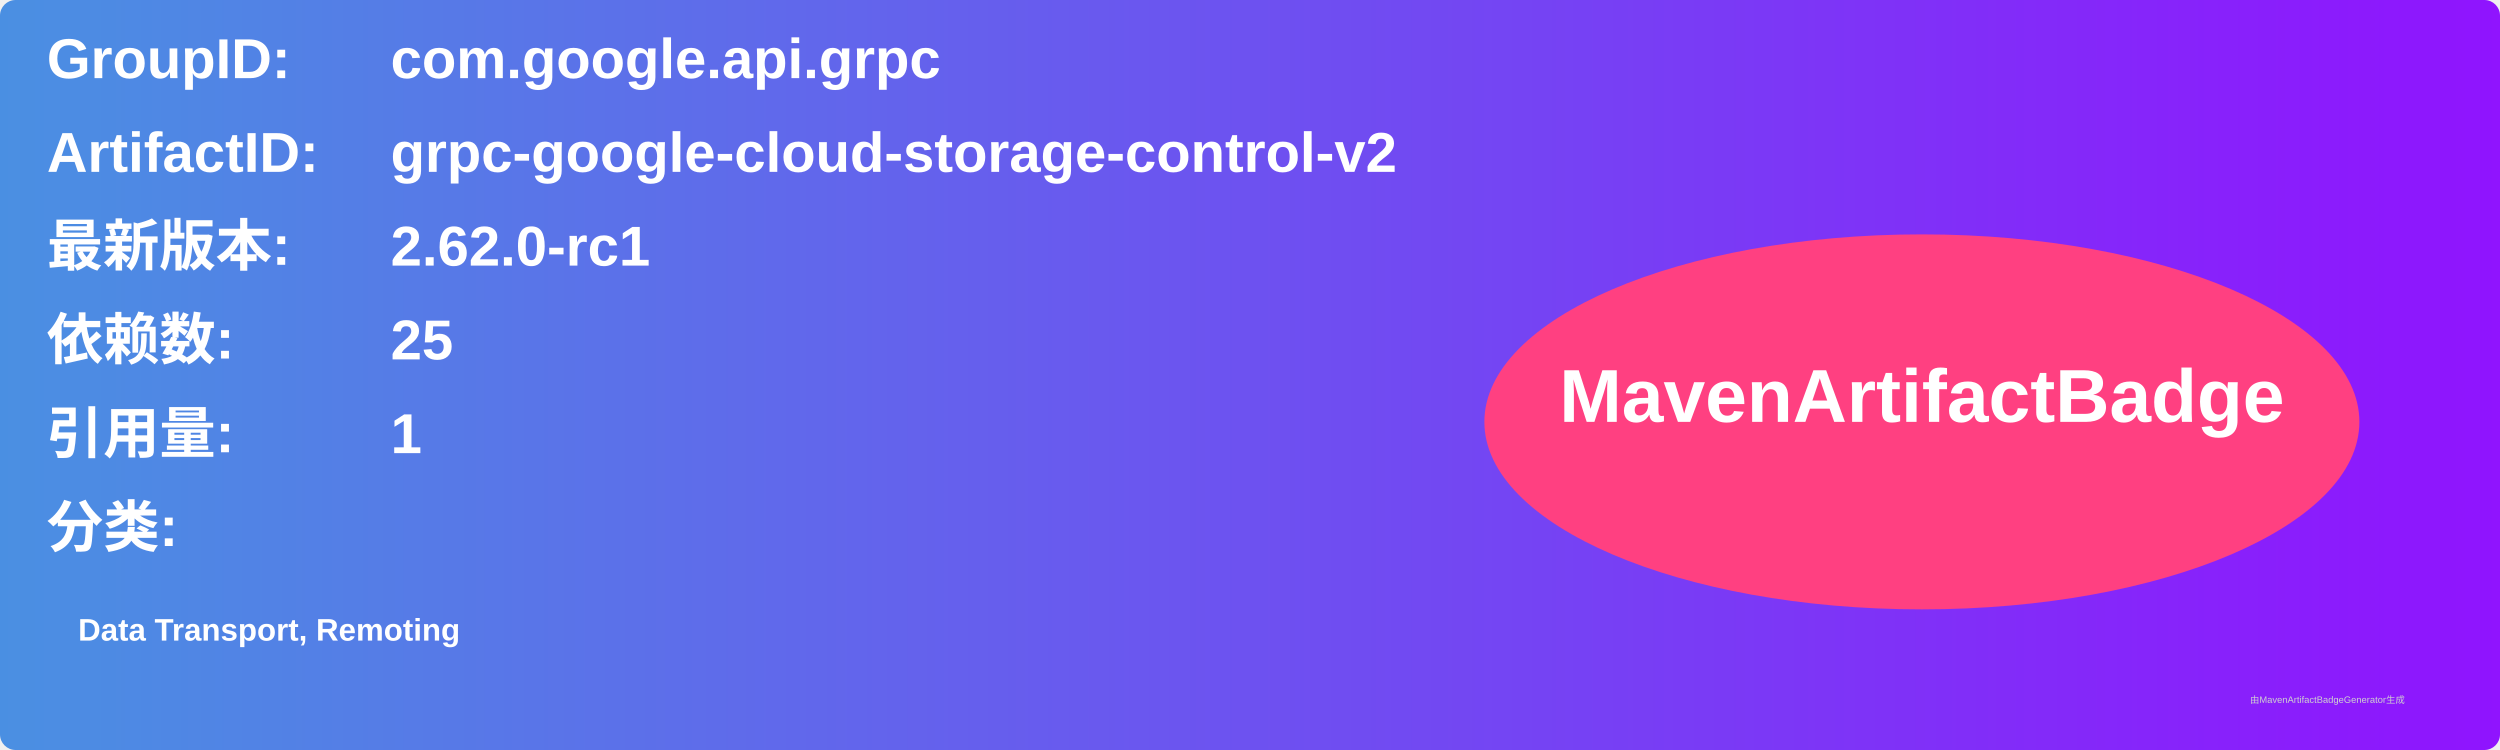
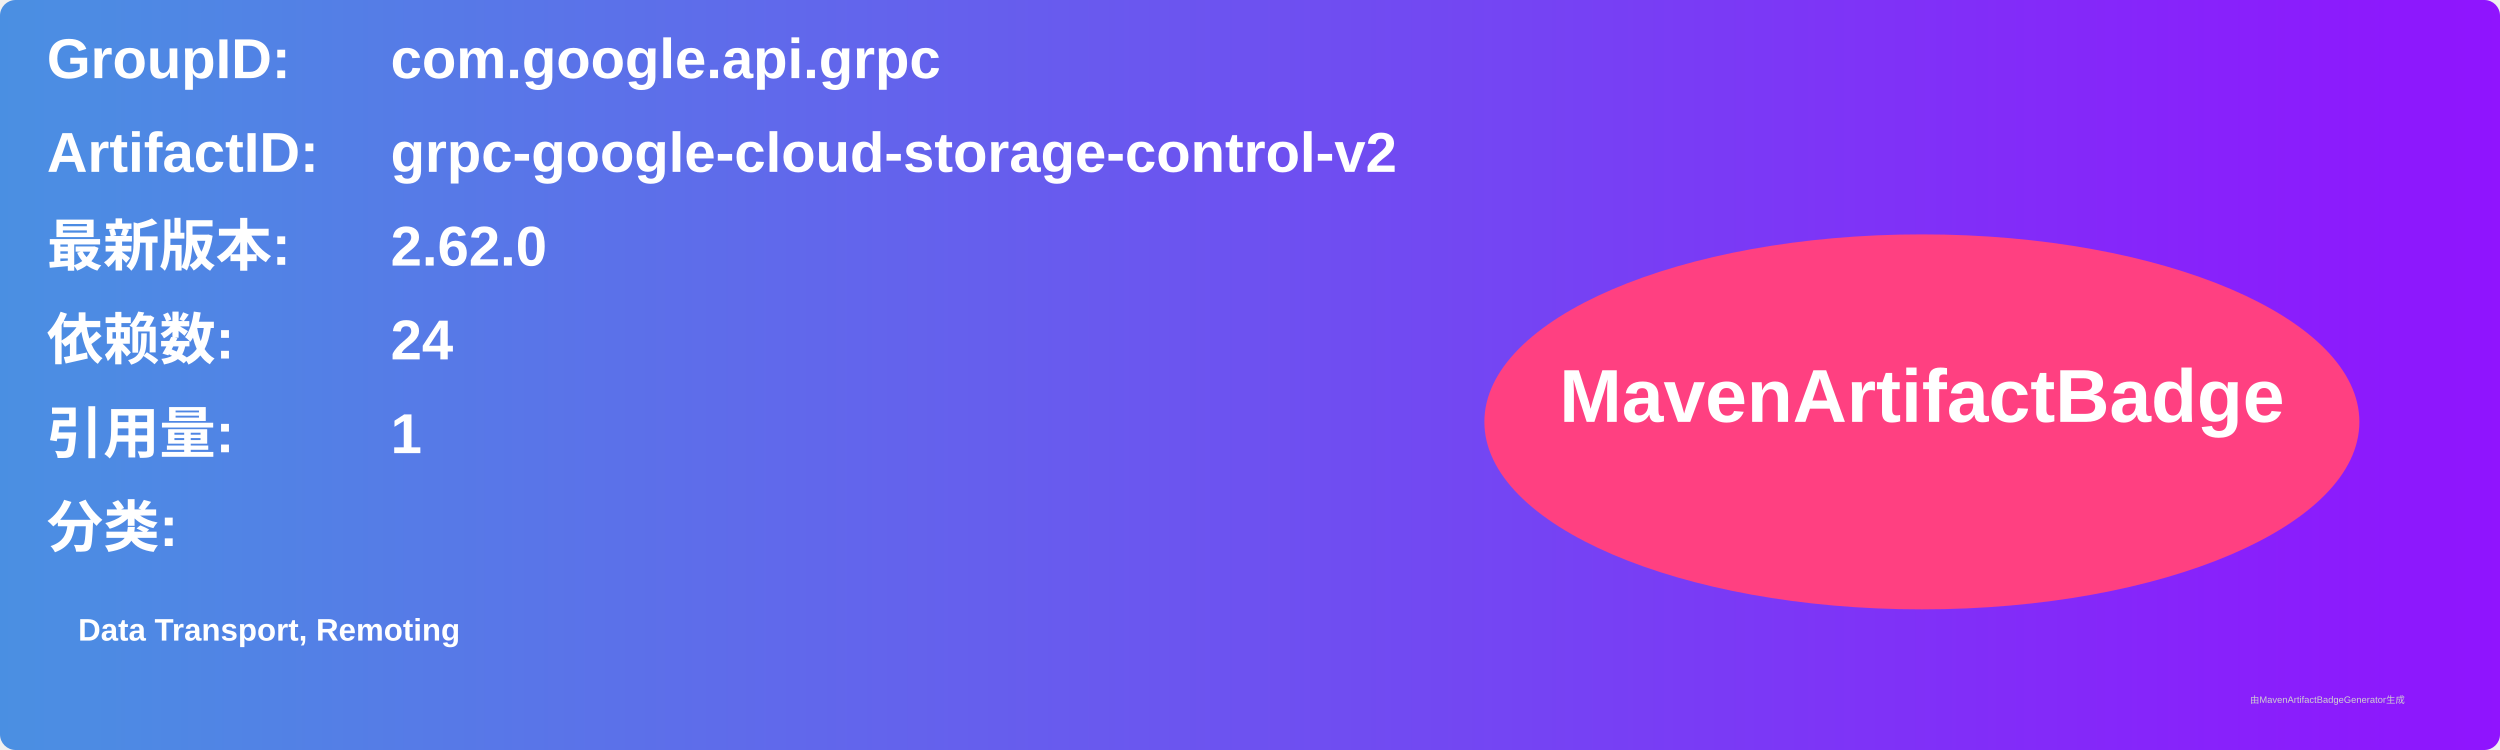
<svg xmlns="http://www.w3.org/2000/svg" width="800" height="240" viewBox="0 0 800 240">
  <linearGradient id="grad" x1="0%" y1="0%" x2="100%" y2="0%">
    <stop offset="0%" stop-color="#4a90e2" />
    <stop offset="100%" stop-color="#9013fe" />
  </linearGradient>
  <rect width="100%" height="100%" rx="5" ry="5" fill="url(#grad)" />
  <g transform="translate(15, 15)">
    <text x="0" y="10" font-family="Arial" font-size="18" fill="white" font-weight="bold" width="260">GroupID:</text>
    <text x="110" y="10" font-family="Arial" font-size="18" fill="white" font-weight="bold" width="460">com.google.api.grpc</text>
    <text x="0" y="40" font-family="Arial" font-size="18" fill="white" font-weight="bold" width="260">ArtifactID:</text>
    <text x="110" y="40" font-family="Arial" font-size="18" fill="white" font-weight="bold" width="460">grpc-google-cloud-storage-control-v2</text>
    <text x="0" y="70" font-family="Arial" font-size="18" fill="white" font-weight="bold">最新版本:</text>
    <text x="110" y="70" font-family="Arial" font-size="18" fill="white" font-weight="bold">
-       <tspan font-weight="bold">2.62.0-rc1</tspan>
+       <tspan font-weight="bold">2.62.0</tspan>
    </text>
    <text x="0" y="100" font-family="Arial" font-size="18" fill="white" font-weight="bold">依赖数: </text>
    <text x="110" y="100" font-family="Arial" font-size="18" fill="white">
-       <tspan font-weight="bold">25</tspan>
+       <tspan font-weight="bold">24</tspan>
    </text>
    <text x="0" y="130" font-family="Arial" font-size="18" fill="white" font-weight="bold">引用量: </text>
    <text x="110" y="130" font-family="Arial" font-size="18" fill="white">
      <tspan font-weight="bold">1</tspan>
    </text>
    <text x="0" y="160" font-family="Arial" font-size="18" fill="white" font-weight="bold">分类:</text>
    <text x="10" y="190" font-family="Arial" font-size="10" fill="white">
      <tspan font-weight="bold">Data Transport, Remoting</tspan>
    </text>
    <ellipse cx="600" cy="120" rx="140" ry="60" fill="#ff4081" />
    <text x="600" y="120" text-anchor="middle" font-family="Arial" font-size="24" fill="white" font-weight="bold">MavenArtifactBadge</text>
  </g>
  <text x="720" y="225" font-family="Arial" font-size="3" fill="#d0d0d0">由MavenArtifactBadgeGenerator生成</text>
</svg>
